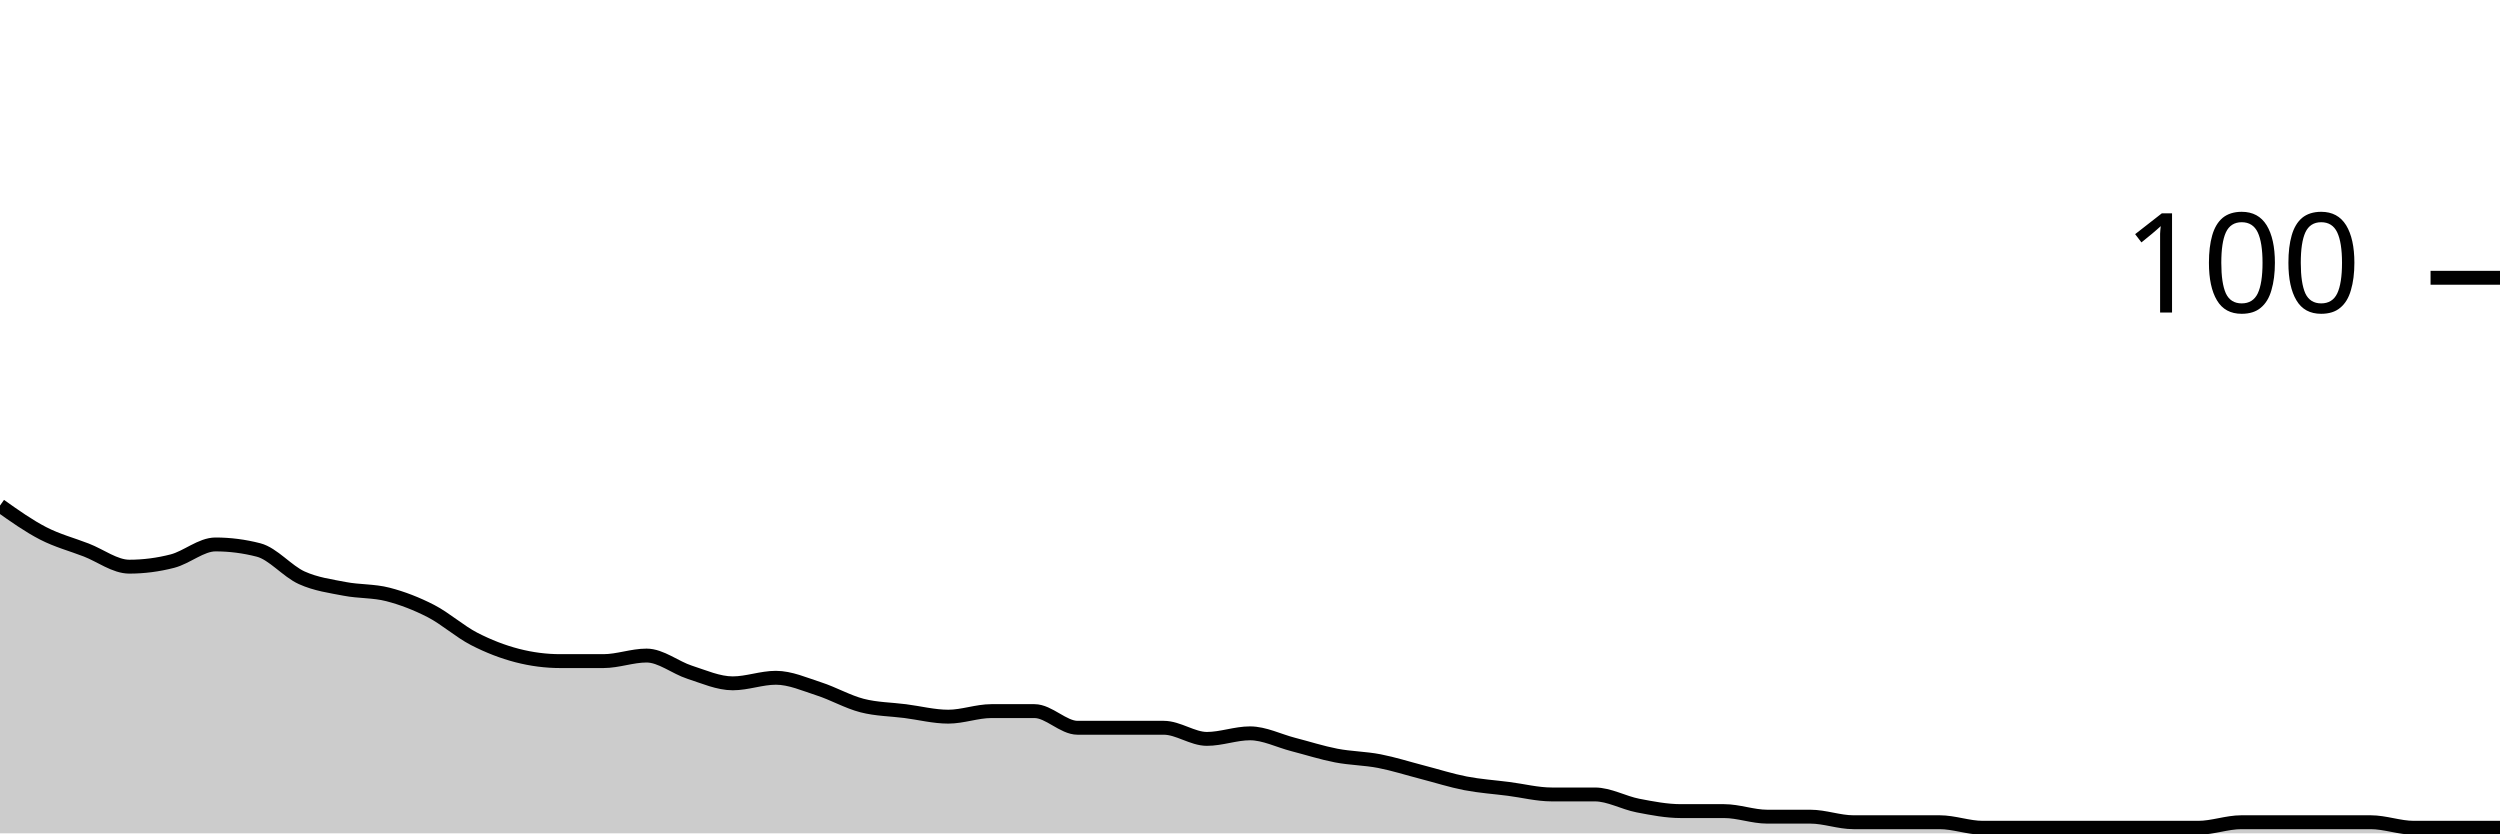
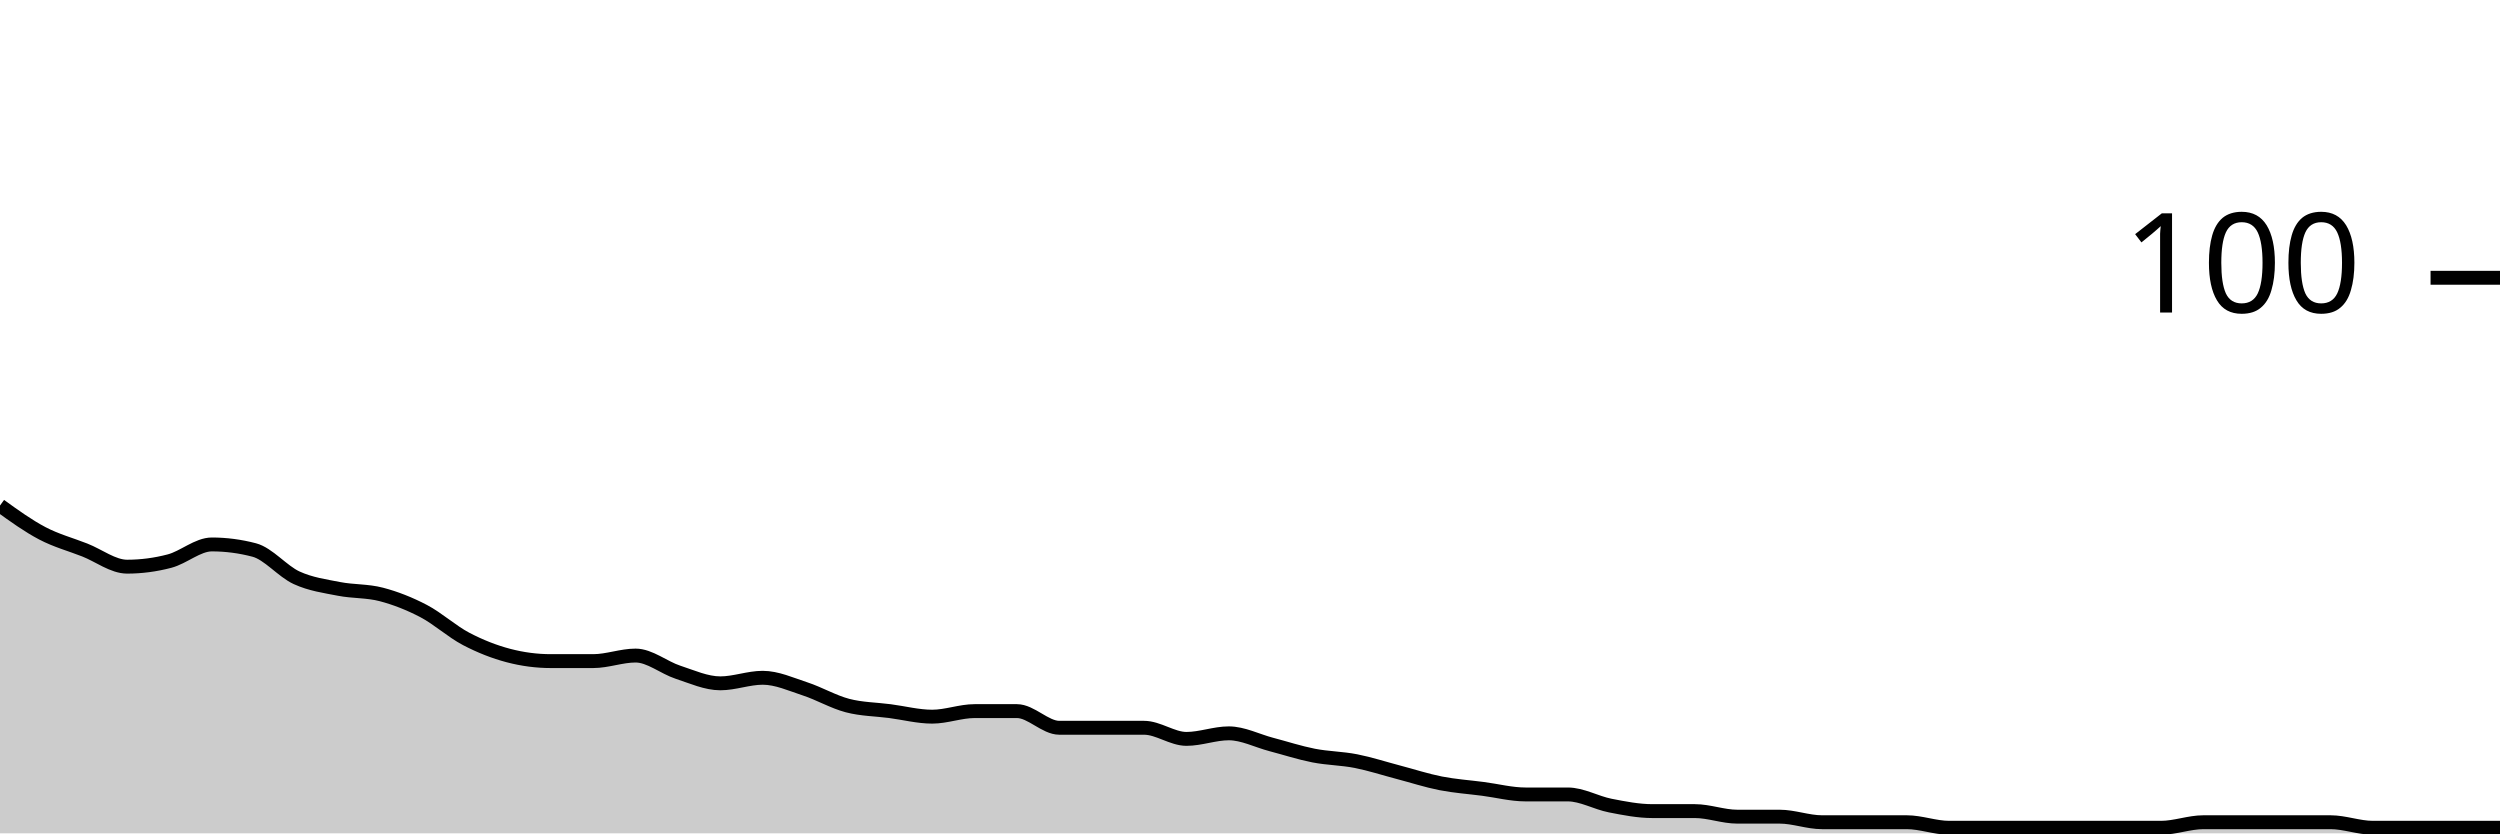
<svg xmlns="http://www.w3.org/2000/svg" viewBox="0 0 180 60">
  <g transform="translate(0,20)">
-     <path class="area" fill="rgba(0, 0, 0, 0.2)" d="M0,16.4C1.034,17.133,2.069,17.867,3.103,18.4C4.138,18.933,5.172,19.2,6.207,19.6C7.241,20,8.276,20.8,9.31,20.8C10.345,20.8,11.379,20.667,12.414,20.4C13.448,20.133,14.483,19.2,15.517,19.2C16.552,19.2,17.586,19.333,18.621,19.6C19.655,19.867,20.69,21.133,21.724,21.6C22.759,22.067,23.793,22.2,24.828,22.4C25.862,22.6,26.897,22.533,27.931,22.8C28.966,23.067,30,23.467,31.034,24C32.069,24.533,33.103,25.467,34.138,26C35.172,26.533,36.207,26.933,37.241,27.2C38.276,27.467,39.31,27.6,40.345,27.6C41.379,27.6,42.414,27.6,43.448,27.6C44.483,27.6,45.517,27.2,46.552,27.2C47.586,27.2,48.621,28.067,49.655,28.4C50.69,28.733,51.724,29.2,52.759,29.2C53.793,29.2,54.828,28.8,55.862,28.8C56.897,28.8,57.931,29.267,58.966,29.6C60,29.933,61.034,30.533,62.069,30.8C63.103,31.067,64.138,31.067,65.172,31.2C66.207,31.333,67.241,31.6,68.276,31.6C69.31,31.6,70.345,31.2,71.379,31.2C72.414,31.2,73.448,31.2,74.483,31.2C75.517,31.2,76.552,32.4,77.586,32.4C78.621,32.4,79.655,32.4,80.69,32.4C81.724,32.4,82.759,32.4,83.793,32.4C84.828,32.4,85.862,33.2,86.897,33.2C87.931,33.2,88.966,32.8,90,32.8C91.034,32.8,92.069,33.333,93.103,33.6C94.138,33.867,95.172,34.2,96.207,34.4C97.241,34.6,98.276,34.6,99.31,34.8C100.345,35,101.379,35.333,102.414,35.6C103.448,35.867,104.483,36.2,105.517,36.4C106.552,36.6,107.586,36.667,108.621,36.8C109.655,36.933,110.69,37.2,111.724,37.2C112.759,37.2,113.793,37.2,114.828,37.2C115.862,37.2,116.897,37.8,117.931,38C118.966,38.2,120,38.4,121.034,38.4C122.069,38.4,123.103,38.4,124.138,38.4C125.172,38.4,126.207,38.8,127.241,38.8C128.276,38.8,129.31,38.8,130.345,38.8C131.379,38.8,132.414,39.2,133.448,39.2C134.483,39.2,135.517,39.2,136.552,39.2C137.586,39.2,138.621,39.2,139.655,39.2C140.69,39.2,141.724,39.6,142.759,39.6C143.793,39.6,144.828,39.6,145.862,39.6C146.897,39.6,147.931,39.6,148.966,39.6C150,39.6,151.034,39.6,152.069,39.6C153.103,39.6,154.138,39.6,155.172,39.6C156.207,39.6,157.241,39.6,158.276,39.6C159.31,39.6,160.345,39.2,161.379,39.2C162.414,39.2,163.448,39.2,164.483,39.2C165.517,39.2,166.552,39.2,167.586,39.2C168.621,39.2,169.655,39.2,170.69,39.2C171.724,39.2,172.759,39.6,173.793,39.6C174.828,39.6,175.862,39.6,176.897,39.6C177.931,39.6,178.966,39.6,180,39.6L180,40C178.966,40,177.931,40,176.897,40C175.862,40,174.828,40,173.793,40C172.759,40,171.724,40,170.69,40C169.655,40,168.621,40,167.586,40C166.552,40,165.517,40,164.483,40C163.448,40,162.414,40,161.379,40C160.345,40,159.31,40,158.276,40C157.241,40,156.207,40,155.172,40C154.138,40,153.103,40,152.069,40C151.034,40,150,40,148.966,40C147.931,40,146.897,40,145.862,40C144.828,40,143.793,40,142.759,40C141.724,40,140.69,40,139.655,40C138.621,40,137.586,40,136.552,40C135.517,40,134.483,40,133.448,40C132.414,40,131.379,40,130.345,40C129.31,40,128.276,40,127.241,40C126.207,40,125.172,40,124.138,40C123.103,40,122.069,40,121.034,40C120,40,118.966,40,117.931,40C116.897,40,115.862,40,114.828,40C113.793,40,112.759,40,111.724,40C110.69,40,109.655,40,108.621,40C107.586,40,106.552,40,105.517,40C104.483,40,103.448,40,102.414,40C101.379,40,100.345,40,99.31,40C98.276,40,97.241,40,96.207,40C95.172,40,94.138,40,93.103,40C92.069,40,91.034,40,90,40C88.966,40,87.931,40,86.897,40C85.862,40,84.828,40,83.793,40C82.759,40,81.724,40,80.69,40C79.655,40,78.621,40,77.586,40C76.552,40,75.517,40,74.483,40C73.448,40,72.414,40,71.379,40C70.345,40,69.31,40,68.276,40C67.241,40,66.207,40,65.172,40C64.138,40,63.103,40,62.069,40C61.034,40,60,40,58.966,40C57.931,40,56.897,40,55.862,40C54.828,40,53.793,40,52.759,40C51.724,40,50.69,40,49.655,40C48.621,40,47.586,40,46.552,40C45.517,40,44.483,40,43.448,40C42.414,40,41.379,40,40.345,40C39.31,40,38.276,40,37.241,40C36.207,40,35.172,40,34.138,40C33.103,40,32.069,40,31.034,40C30,40,28.966,40,27.931,40C26.897,40,25.862,40,24.828,40C23.793,40,22.759,40,21.724,40C20.69,40,19.655,40,18.621,40C17.586,40,16.552,40,15.517,40C14.483,40,13.448,40,12.414,40C11.379,40,10.345,40,9.31,40C8.276,40,7.241,40,6.207,40C5.172,40,4.138,40,3.103,40C2.069,40,1.034,40,0,40Z" />
-     <path class="line" stroke="black" fill="none" d="M0,16.4C1.034,17.133,2.069,17.867,3.103,18.4C4.138,18.933,5.172,19.2,6.207,19.6C7.241,20,8.276,20.8,9.31,20.8C10.345,20.8,11.379,20.667,12.414,20.4C13.448,20.133,14.483,19.2,15.517,19.2C16.552,19.2,17.586,19.333,18.621,19.6C19.655,19.867,20.69,21.133,21.724,21.6C22.759,22.067,23.793,22.2,24.828,22.4C25.862,22.6,26.897,22.533,27.931,22.8C28.966,23.067,30,23.467,31.034,24C32.069,24.533,33.103,25.467,34.138,26C35.172,26.533,36.207,26.933,37.241,27.2C38.276,27.467,39.31,27.6,40.345,27.6C41.379,27.6,42.414,27.6,43.448,27.6C44.483,27.6,45.517,27.2,46.552,27.2C47.586,27.2,48.621,28.067,49.655,28.4C50.69,28.733,51.724,29.2,52.759,29.2C53.793,29.2,54.828,28.8,55.862,28.8C56.897,28.8,57.931,29.267,58.966,29.6C60,29.933,61.034,30.533,62.069,30.8C63.103,31.067,64.138,31.067,65.172,31.2C66.207,31.333,67.241,31.6,68.276,31.6C69.31,31.6,70.345,31.2,71.379,31.2C72.414,31.2,73.448,31.2,74.483,31.2C75.517,31.2,76.552,32.4,77.586,32.4C78.621,32.4,79.655,32.4,80.69,32.4C81.724,32.4,82.759,32.4,83.793,32.4C84.828,32.4,85.862,33.2,86.897,33.2C87.931,33.2,88.966,32.8,90,32.8C91.034,32.8,92.069,33.333,93.103,33.6C94.138,33.867,95.172,34.2,96.207,34.4C97.241,34.6,98.276,34.6,99.31,34.8C100.345,35,101.379,35.333,102.414,35.6C103.448,35.867,104.483,36.2,105.517,36.4C106.552,36.6,107.586,36.667,108.621,36.8C109.655,36.933,110.69,37.2,111.724,37.2C112.759,37.2,113.793,37.2,114.828,37.2C115.862,37.2,116.897,37.8,117.931,38C118.966,38.2,120,38.4,121.034,38.4C122.069,38.4,123.103,38.4,124.138,38.4C125.172,38.4,126.207,38.8,127.241,38.8C128.276,38.8,129.31,38.8,130.345,38.8C131.379,38.8,132.414,39.2,133.448,39.2C134.483,39.2,135.517,39.2,136.552,39.2C137.586,39.2,138.621,39.2,139.655,39.2C140.69,39.2,141.724,39.6,142.759,39.6C143.793,39.6,144.828,39.6,145.862,39.6C146.897,39.6,147.931,39.6,148.966,39.6C150,39.6,151.034,39.6,152.069,39.6C153.103,39.6,154.138,39.6,155.172,39.6C156.207,39.6,157.241,39.6,158.276,39.6C159.31,39.6,160.345,39.2,161.379,39.2C162.414,39.2,163.448,39.2,164.483,39.2C165.517,39.2,166.552,39.2,167.586,39.2C168.621,39.2,169.655,39.2,170.69,39.2C171.724,39.2,172.759,39.6,173.793,39.6C174.828,39.6,175.862,39.6,176.897,39.6C177.931,39.6,178.966,39.6,180,39.6" />
+     <path class="area" fill="rgba(0, 0, 0, 0.2)" d="M0,16.4C1.017,17.133,2.034,17.867,3.051,18.4C4.068,18.933,5.085,19.2,6.102,19.6C7.119,20,8.136,20.8,9.153,20.8C10.169,20.8,11.186,20.667,12.203,20.4C13.22,20.133,14.237,19.2,15.254,19.2C16.271,19.2,17.288,19.333,18.305,19.6C19.322,19.867,20.339,21.133,21.356,21.6C22.373,22.067,23.39,22.2,24.407,22.4C25.424,22.6,26.441,22.533,27.458,22.8C28.475,23.067,29.492,23.467,30.508,24C31.525,24.533,32.542,25.467,33.559,26C34.576,26.533,35.593,26.933,36.61,27.2C37.627,27.467,38.644,27.6,39.661,27.6C40.678,27.6,41.695,27.6,42.712,27.6C43.729,27.6,44.746,27.2,45.763,27.2C46.78,27.2,47.797,28.067,48.814,28.4C49.831,28.733,50.847,29.2,51.864,29.2C52.881,29.2,53.898,28.8,54.915,28.8C55.932,28.8,56.949,29.267,57.966,29.6C58.983,29.933,60,30.533,61.017,30.8C62.034,31.067,63.051,31.067,64.068,31.2C65.085,31.333,66.102,31.6,67.119,31.6C68.136,31.6,69.153,31.2,70.169,31.2C71.186,31.2,72.203,31.2,73.22,31.2C74.237,31.2,75.254,32.4,76.271,32.4C77.288,32.4,78.305,32.4,79.322,32.4C80.339,32.4,81.356,32.4,82.373,32.4C83.39,32.4,84.407,33.2,85.424,33.2C86.441,33.2,87.458,32.8,88.475,32.8C89.492,32.8,90.508,33.333,91.525,33.6C92.542,33.867,93.559,34.2,94.576,34.4C95.593,34.6,96.61,34.6,97.627,34.8C98.644,35,99.661,35.333,100.678,35.6C101.695,35.867,102.712,36.2,103.729,36.4C104.746,36.6,105.763,36.667,106.78,36.8C107.797,36.933,108.814,37.2,109.831,37.2C110.847,37.2,111.864,37.2,112.881,37.2C113.898,37.2,114.915,37.8,115.932,38C116.949,38.2,117.966,38.4,118.983,38.4C120,38.4,121.017,38.4,122.034,38.4C123.051,38.4,124.068,38.8,125.085,38.8C126.102,38.8,127.119,38.8,128.136,38.8C129.153,38.8,130.169,39.2,131.186,39.2C132.203,39.2,133.22,39.2,134.237,39.2C135.254,39.2,136.271,39.2,137.288,39.2C138.305,39.2,139.322,39.6,140.339,39.6C141.356,39.6,142.373,39.6,143.39,39.6C144.407,39.6,145.424,39.6,146.441,39.6C147.458,39.6,148.475,39.6,149.492,39.6C150.508,39.6,151.525,39.6,152.542,39.6C153.559,39.6,154.576,39.6,155.593,39.6C156.61,39.6,157.627,39.2,158.644,39.2C159.661,39.2,160.678,39.2,161.695,39.2C162.712,39.2,163.729,39.2,164.746,39.2C165.763,39.2,166.78,39.2,167.797,39.2C168.814,39.2,169.831,39.6,170.847,39.6C171.864,39.6,172.881,39.6,173.898,39.6C174.915,39.6,175.932,39.6,176.949,39.6C177.966,39.6,178.983,39.6,180,39.6L180,40C178.983,40,177.966,40,176.949,40C175.932,40,174.915,40,173.898,40C172.881,40,171.864,40,170.847,40C169.831,40,168.814,40,167.797,40C166.78,40,165.763,40,164.746,40C163.729,40,162.712,40,161.695,40C160.678,40,159.661,40,158.644,40C157.627,40,156.61,40,155.593,40C154.576,40,153.559,40,152.542,40C151.525,40,150.508,40,149.492,40C148.475,40,147.458,40,146.441,40C145.424,40,144.407,40,143.39,40C142.373,40,141.356,40,140.339,40C139.322,40,138.305,40,137.288,40C136.271,40,135.254,40,134.237,40C133.22,40,132.203,40,131.186,40C130.169,40,129.153,40,128.136,40C127.119,40,126.102,40,125.085,40C124.068,40,123.051,40,122.034,40C121.017,40,120,40,118.983,40C117.966,40,116.949,40,115.932,40C114.915,40,113.898,40,112.881,40C111.864,40,110.847,40,109.831,40C108.814,40,107.797,40,106.78,40C105.763,40,104.746,40,103.729,40C102.712,40,101.695,40,100.678,40C99.661,40,98.644,40,97.627,40C96.61,40,95.593,40,94.576,40C93.559,40,92.542,40,91.525,40C90.508,40,89.492,40,88.475,40C87.458,40,86.441,40,85.424,40C84.407,40,83.39,40,82.373,40C81.356,40,80.339,40,79.322,40C78.305,40,77.288,40,76.271,40C75.254,40,74.237,40,73.22,40C72.203,40,71.186,40,70.169,40C69.153,40,68.136,40,67.119,40C66.102,40,65.085,40,64.068,40C63.051,40,62.034,40,61.017,40C60,40,58.983,40,57.966,40C56.949,40,55.932,40,54.915,40C53.898,40,52.881,40,51.864,40C50.847,40,49.831,40,48.814,40C47.797,40,46.78,40,45.763,40C44.746,40,43.729,40,42.712,40C41.695,40,40.678,40,39.661,40C38.644,40,37.627,40,36.61,40C35.593,40,34.576,40,33.559,40C32.542,40,31.525,40,30.508,40C29.492,40,28.475,40,27.458,40C26.441,40,25.424,40,24.407,40C23.39,40,22.373,40,21.356,40C20.339,40,19.322,40,18.305,40C17.288,40,16.271,40,15.254,40C14.237,40,13.22,40,12.203,40C11.186,40,10.169,40,9.153,40C8.136,40,7.119,40,6.102,40C5.085,40,4.068,40,3.051,40C2.034,40,1.017,40,0,40Z" />
+     <path class="line" stroke="black" fill="none" d="M0,16.4C1.017,17.133,2.034,17.867,3.051,18.4C4.068,18.933,5.085,19.2,6.102,19.6C7.119,20,8.136,20.8,9.153,20.8C10.169,20.8,11.186,20.667,12.203,20.4C13.22,20.133,14.237,19.2,15.254,19.2C16.271,19.2,17.288,19.333,18.305,19.6C19.322,19.867,20.339,21.133,21.356,21.6C22.373,22.067,23.39,22.2,24.407,22.4C25.424,22.6,26.441,22.533,27.458,22.8C28.475,23.067,29.492,23.467,30.508,24C31.525,24.533,32.542,25.467,33.559,26C34.576,26.533,35.593,26.933,36.61,27.2C37.627,27.467,38.644,27.6,39.661,27.6C40.678,27.6,41.695,27.6,42.712,27.6C43.729,27.6,44.746,27.2,45.763,27.2C46.78,27.2,47.797,28.067,48.814,28.4C49.831,28.733,50.847,29.2,51.864,29.2C52.881,29.2,53.898,28.8,54.915,28.8C55.932,28.8,56.949,29.267,57.966,29.6C58.983,29.933,60,30.533,61.017,30.8C62.034,31.067,63.051,31.067,64.068,31.2C65.085,31.333,66.102,31.6,67.119,31.6C68.136,31.6,69.153,31.2,70.169,31.2C71.186,31.2,72.203,31.2,73.22,31.2C74.237,31.2,75.254,32.4,76.271,32.4C77.288,32.4,78.305,32.4,79.322,32.4C80.339,32.4,81.356,32.4,82.373,32.4C83.39,32.4,84.407,33.2,85.424,33.2C86.441,33.2,87.458,32.8,88.475,32.8C89.492,32.8,90.508,33.333,91.525,33.6C92.542,33.867,93.559,34.2,94.576,34.4C95.593,34.6,96.61,34.6,97.627,34.8C98.644,35,99.661,35.333,100.678,35.6C101.695,35.867,102.712,36.2,103.729,36.4C104.746,36.6,105.763,36.667,106.78,36.8C107.797,36.933,108.814,37.2,109.831,37.2C110.847,37.2,111.864,37.2,112.881,37.2C113.898,37.2,114.915,37.8,115.932,38C116.949,38.2,117.966,38.4,118.983,38.4C120,38.4,121.017,38.4,122.034,38.4C123.051,38.4,124.068,38.8,125.085,38.8C126.102,38.8,127.119,38.8,128.136,38.8C129.153,38.8,130.169,39.2,131.186,39.2C132.203,39.2,133.22,39.2,134.237,39.2C135.254,39.2,136.271,39.2,137.288,39.2C138.305,39.2,139.322,39.6,140.339,39.6C141.356,39.6,142.373,39.6,143.39,39.6C144.407,39.6,145.424,39.6,146.441,39.6C147.458,39.6,148.475,39.6,149.492,39.6C150.508,39.6,151.525,39.6,152.542,39.6C153.559,39.6,154.576,39.6,155.593,39.6C156.61,39.6,157.627,39.2,158.644,39.2C159.661,39.2,160.678,39.2,161.695,39.2C162.712,39.2,163.729,39.2,164.746,39.2C165.763,39.2,166.78,39.2,167.797,39.2C168.814,39.2,169.831,39.6,170.847,39.6C171.864,39.6,172.881,39.6,173.898,39.6C174.915,39.6,175.932,39.6,176.949,39.6C177.966,39.6,178.983,39.6,180,39.6" />
    <path class="axis-ceiling" stroke-width="1" stroke="black" fill="none" d="M175,0L180,0" />
    <text class="axis-ceiling-label" font-family="sans-serif" text-anchor="end" font-size="10px" x="170" y="2.5">100</text>
  </g>
</svg>
